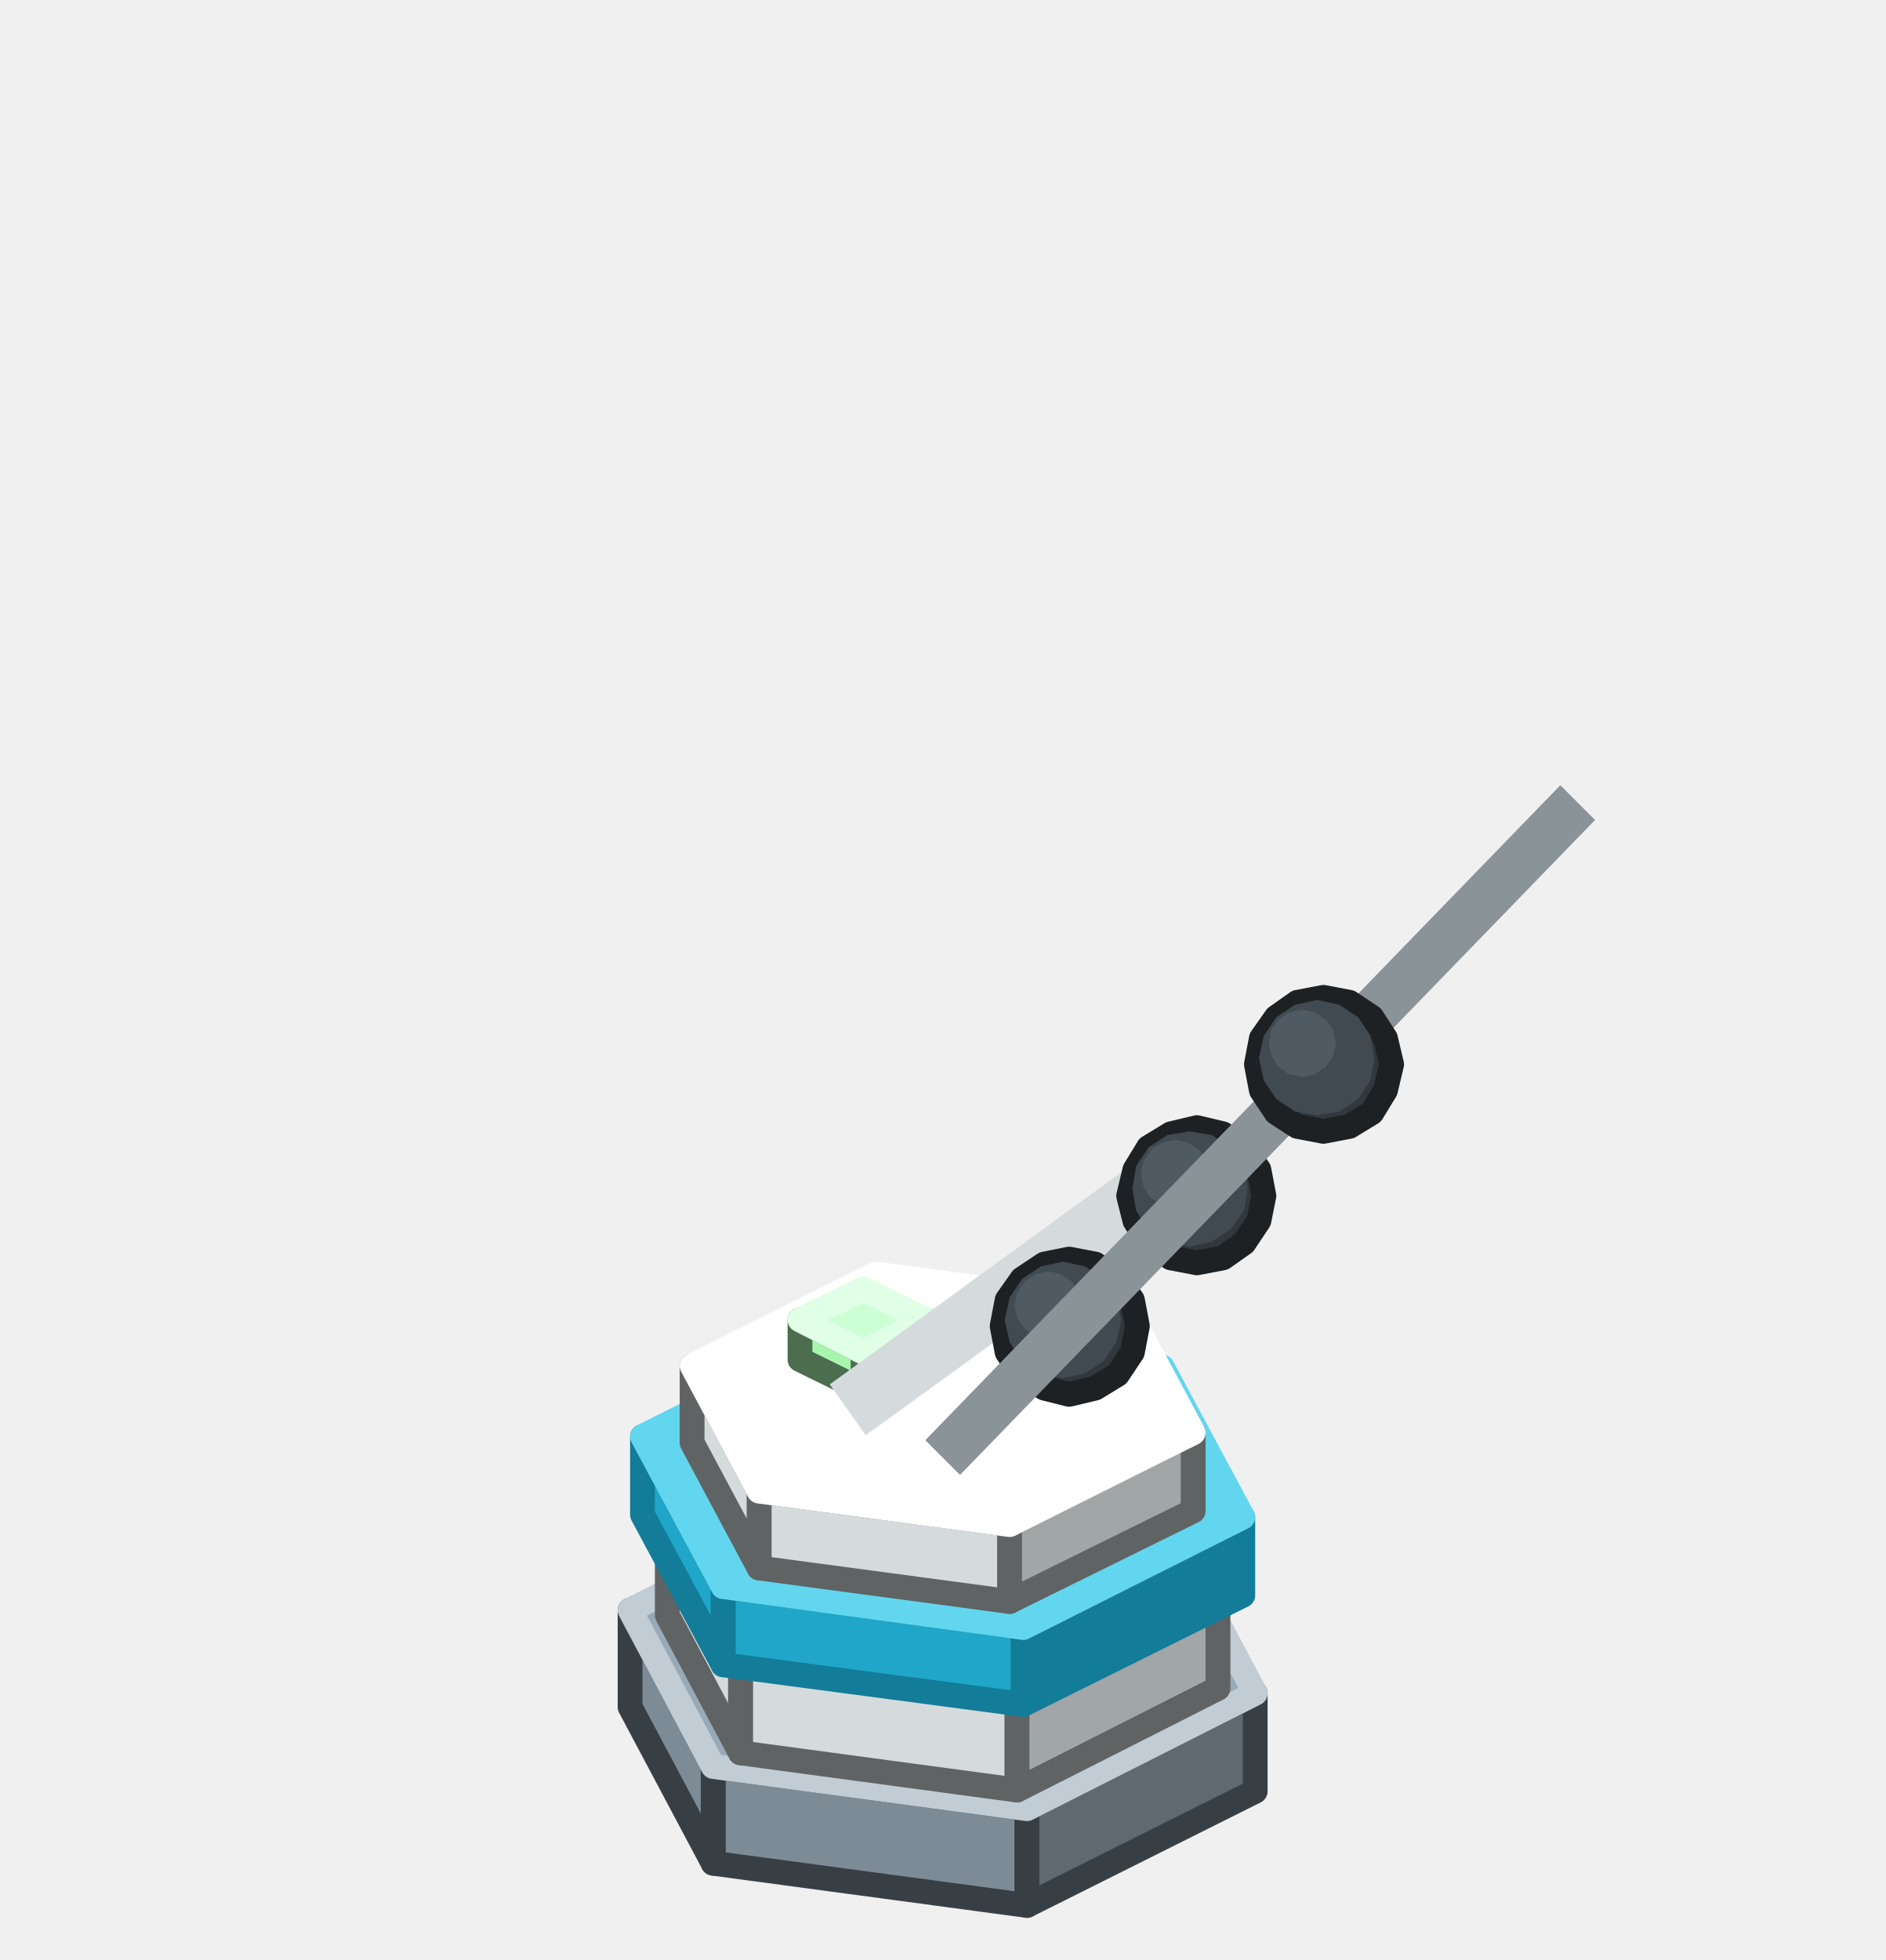
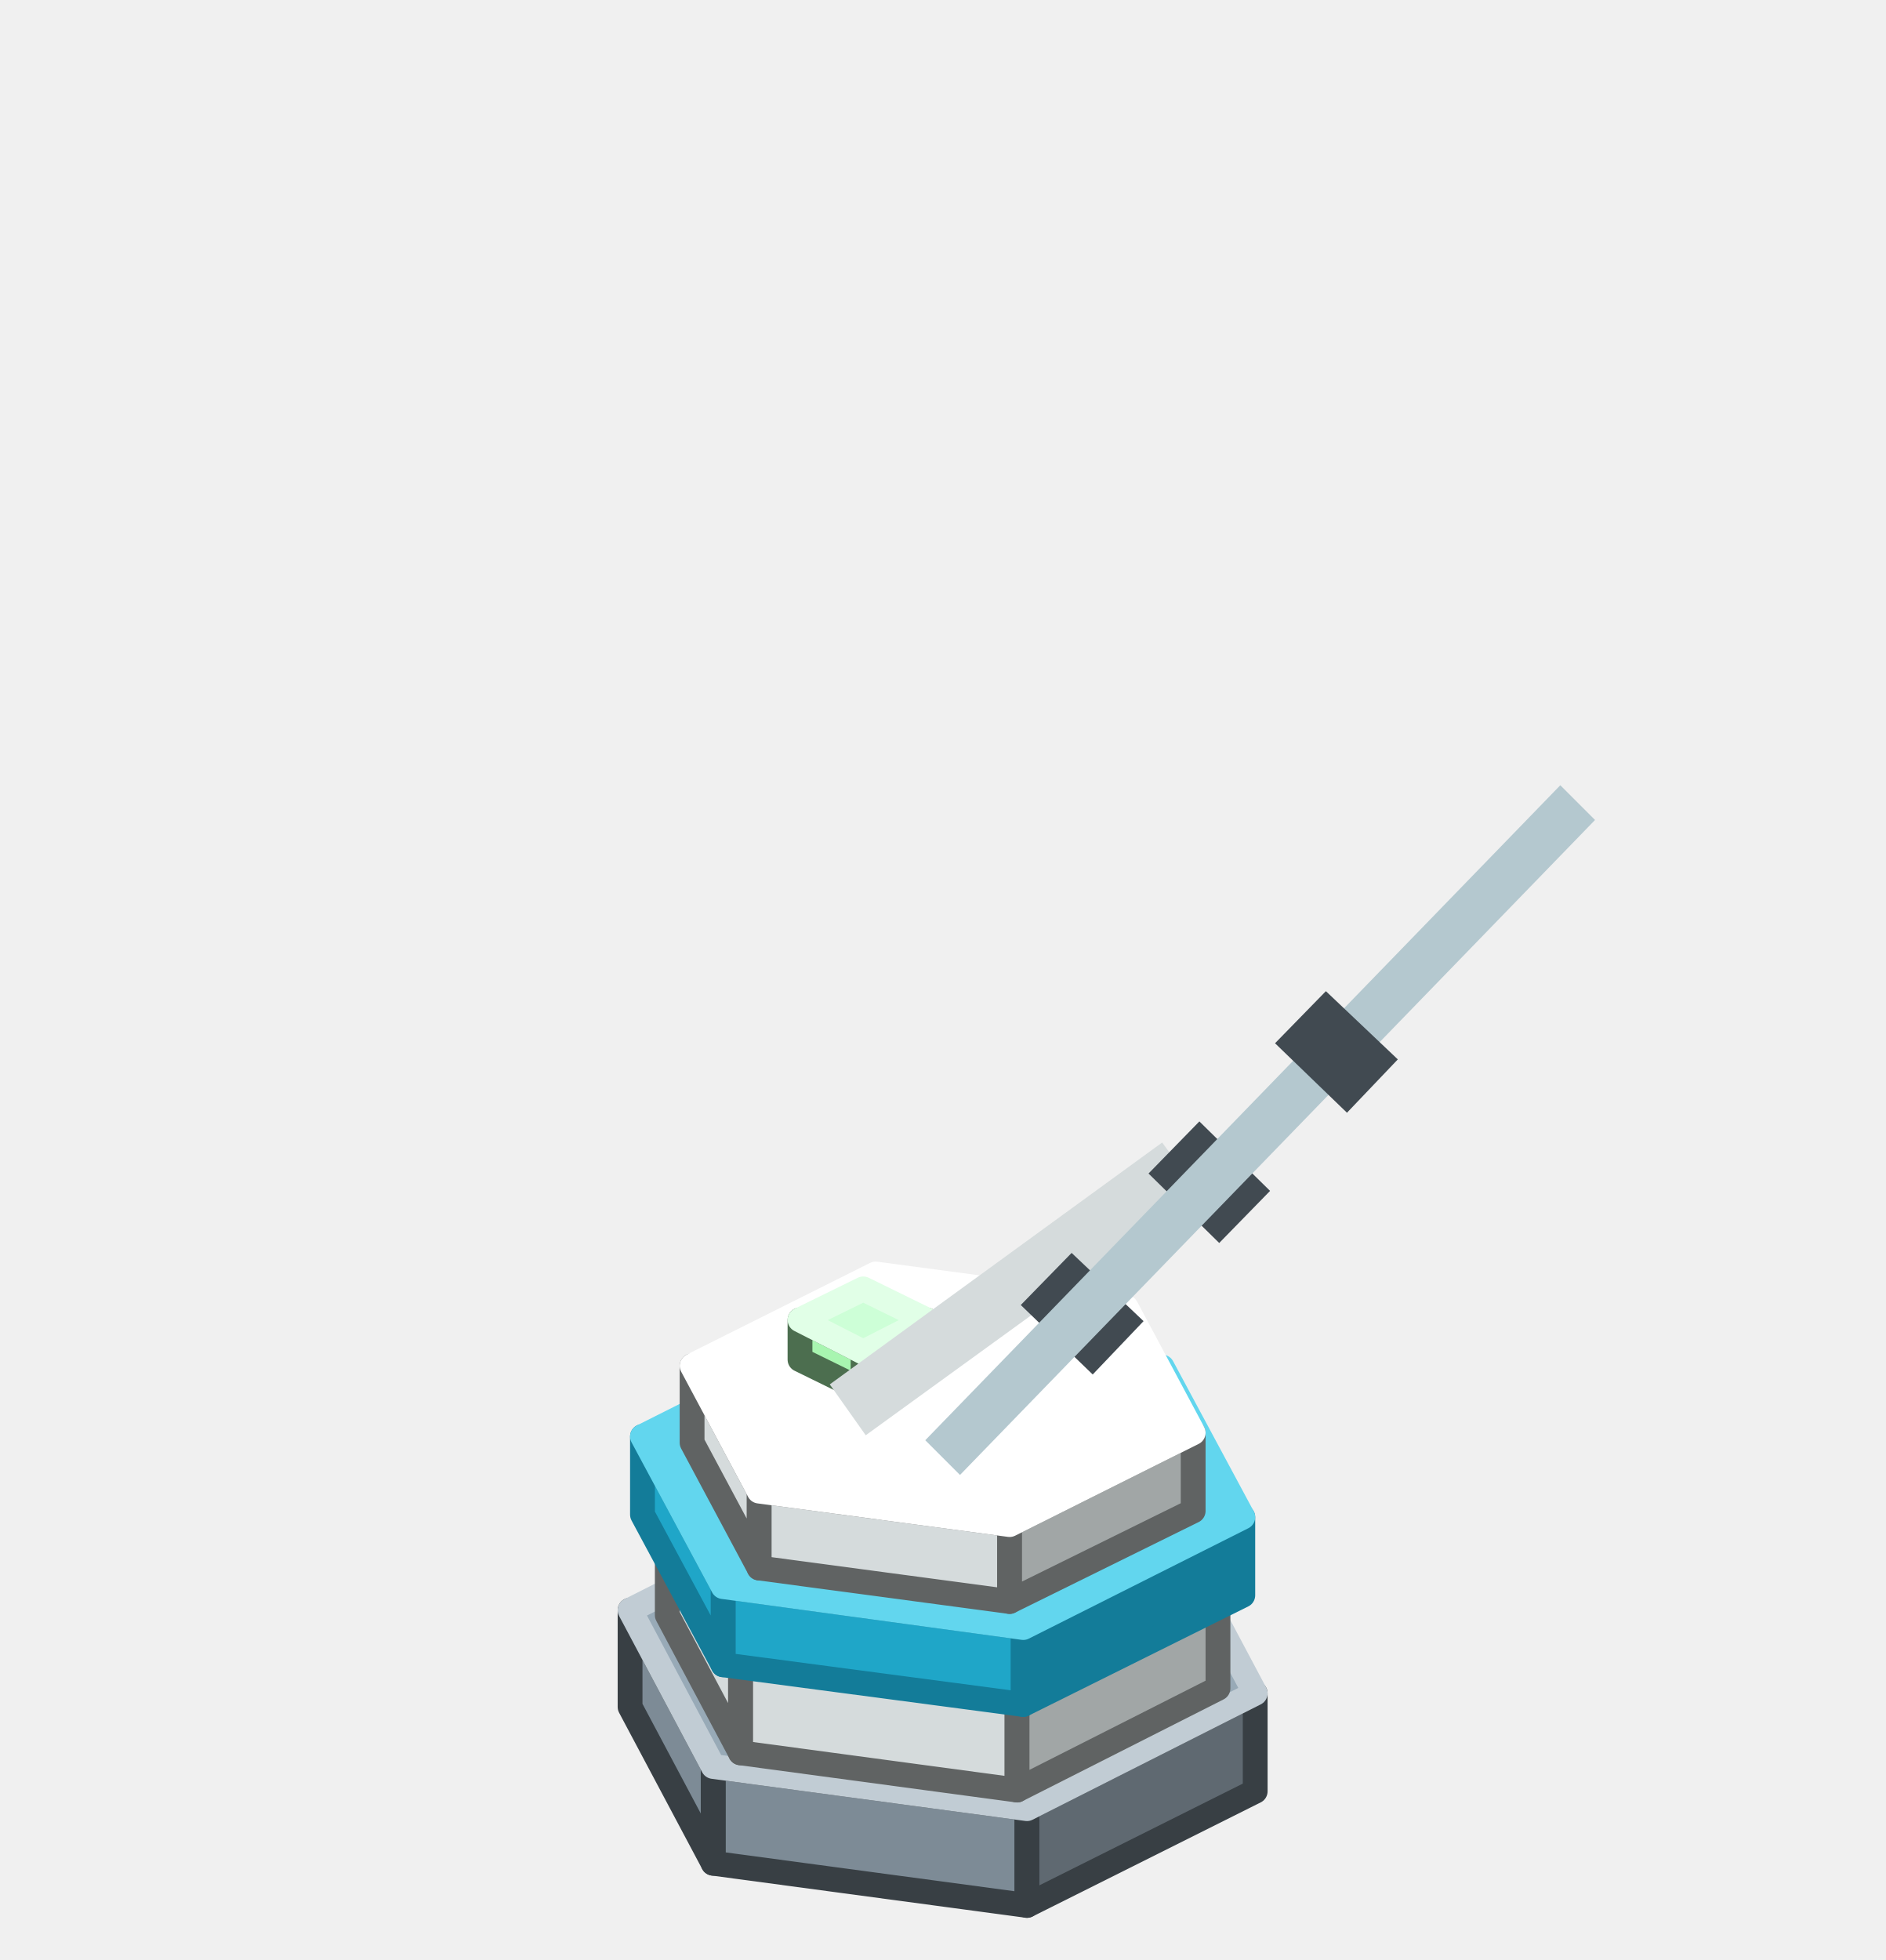
<svg xmlns="http://www.w3.org/2000/svg" width="152" height="158" viewBox="0 0 152 158">
  <g stroke-width="2" stroke-linejoin="round">
    <polygon points="82.8,153.6 57.5,150.2 57.5,142.4 82.8,145.8" fill="#7D8B96" stroke="#383F44" />
    <polygon points="57.5,150.2 50.8,137.6 50.8,129.8 57.5,142.4" fill="#7D8B96" stroke="#383F44" />
    <polygon points="101.2,144.4 82.8,153.6 82.8,145.8 101.2,136.5" fill="#5F6971" stroke="#383F44" />
    <polygon points="82.8,145.8 57.5,142.4 50.8,129.8 69.2,120.5 94.5,123.9 101.2,136.5" fill="#98AAB7" stroke="#C1CCD4" />
    <polygon points="82,144.3 59.7,141.3 59.7,133.5 82,136.4" fill="#D5DBDC" stroke="#606363" />
    <polygon points="59.7,141.3 53.8,130.2 53.8,122.3 59.7,133.5" fill="#D5DBDC" stroke="#606363" />
    <polygon points="98.2,136.1 82,144.3 82,136.4 98.2,128.3" fill="#A1A6A6" stroke="#606363" />
    <polygon points="82,136.4 59.7,133.5 53.8,122.3 70,114.2 92.3,117.2 98.2,128.3" fill="#FFFFFF" stroke="#FFFFFF" />
    <polygon points="82.5,137.4 58.3,134.2 58.3,127.9 82.5,131.2" fill="#1FA6C8" stroke="#137C99" />
    <polygon points="58.3,134.2 51.8,122.1 51.8,115.8 58.3,127.9" fill="#1FA6C8" stroke="#137C99" />
    <polygon points="100.2,128.6 82.5,137.4 82.5,131.2 100.2,122.3" fill="#137C99" stroke="#137C99" />
    <polygon points="82.5,131.2 58.3,127.9 51.8,115.8 69.5,106.9 93.7,110.2 100.2,122.3" fill="#62D6EE" stroke="#62D6EE" />
    <polygon points="81.4,129.1 61.2,126.4 61.2,120.2 81.4,122.9" fill="#D5DBDC" stroke="#606363" />
    <polygon points="61.2,126.4 55.8,116.3 55.8,110.1 61.2,120.2" fill="#D5DBDC" stroke="#606363" />
    <polygon points="96.2,121.8 81.4,129.1 81.4,122.9 96.2,115.5" fill="#A1A6A6" stroke="#606363" />
    <polygon points="81.4,122.9 61.2,120.2 55.8,110.1 70.6,102.7 90.8,105.4 96.2,115.5" fill="#FFFFFF" stroke="#FFFFFF" />
    <polygon points="69.6,112.1 64.5,109.6 64.5,106.4 69.6,109" fill="#A8F5B0" stroke="#4C6E4F" />
    <polygon points="74.7,109.6 69.6,112.1 69.6,109 74.7,106.4" fill="#7FB985" stroke="#4C6E4F" />
    <polygon points="69.6,109 64.5,106.4 69.6,103.9 74.7,106.4" fill="#CDFFD7" stroke="#E1FFE7" />
    <polygon points="66.9,111.6 93.7,92.1 96.7,96.2 69.8,115.7" fill="#D5DBDC" />
-     <polygon points="91.7,106.9 91.3,109 90.1,110.8 88.3,111.9 86.2,112.4 84.2,111.9 82.4,110.8 81.2,109 80.8,106.9 81.2,104.8 82.4,103.1 84.2,101.9 86.2,101.5 88.3,101.9 90.1,103.1 91.3,104.8" fill="#31383D" stroke="#1D2124" />
-     <polygon points="90.4,106.4 90,108.2 89,109.7 87.5,110.7 85.7,111.1 83.9,110.7 82.4,109.7 81.4,108.2 81,106.4 81.4,104.6 82.4,103.1 83.9,102.1 85.7,101.7 87.5,102.1 89,103.1 90,104.6" fill="#414A51" />
-     <polygon points="87.2,105.2 87,106.2 86.4,107.1 85.5,107.7 84.5,107.9 83.5,107.7 82.6,107.1 82,106.2 81.8,105.2 82,104.2 82.6,103.3 83.5,102.7 84.5,102.5 85.5,102.7 86.4,103.3 87,104.2" fill="#4F5A63" />
-     <polygon points="101.9,96.4 101.5,98.4 100.3,100.2 98.6,101.4 96.5,101.8 94.4,101.4 92.6,100.2 91.5,98.4 91,96.4 91.5,94.3 92.6,92.5 94.4,91.4 96.5,90.9 98.6,91.4 100.3,92.5 101.5,94.3" fill="#31383D" stroke="#1D2124" />
-     <polygon points="100.6,95.8 100.3,97.6 99.2,99.1 97.7,100.1 95.9,100.5 94.1,100.1 92.6,99.1 91.6,97.6 91.3,95.8 91.6,94 92.6,92.5 94.1,91.5 95.9,91.2 97.7,91.5 99.2,92.5 100.3,94" fill="#414A51" />
-     <polygon points="97.5,94.6 97.3,95.7 96.7,96.6 95.8,97.1 94.7,97.3 93.7,97.1 92.8,96.6 92.2,95.7 92,94.6 92.2,93.6 92.8,92.7 93.7,92.1 94.7,91.9 95.8,92.1 96.7,92.7 97.3,93.6" fill="#4F5A63" />
-     <polygon points="74.6,116.1 125.8,63.3 128.6,66.1 77.4,118.9" fill="#8A9398" />
-     <polygon points="112.2,85.8 111.7,87.9 110.6,89.7 108.8,90.8 106.7,91.2 104.6,90.8 102.9,89.7 101.7,87.9 101.3,85.8 101.7,83.7 102.9,82 104.6,80.8 106.7,80.4 108.8,80.8 110.6,82 111.7,83.7" fill="#31383D" stroke="#1D2124" />
-     <polygon points="110.8,85.3 110.5,87.1 109.5,88.6 108,89.6 106.2,89.9 104.4,89.6 102.9,88.6 101.9,87.1 101.5,85.3 101.9,83.5 102.9,82 104.4,81 106.2,80.6 108,81 109.5,82 110.5,83.5" fill="#414A51" />
-     <polygon points="107.7,84.1 107.5,85.1 106.9,86 106,86.6 105,86.8 103.9,86.6 103.1,86 102.5,85.1 102.3,84.1 102.5,83 103.1,82.2 103.9,81.6 105,81.4 106,81.6 106.9,82.2 107.5,83" fill="#4F5A63" />
+     <polygon points="82.3,105.2 86.4,101 92.2,106.5 88.1,110.8" fill="#414A51" />
+     <polygon points="92.6,94.6 96.7,90.4 102.4,96 98.3,100.2" fill="#414A51" />
+     <polygon points="74.6,116.1 125.8,63.3 128.6,66.1 77.4,118.9" fill="#B4C8CF" />
+     <polygon points="102.8,84.1 106.9,79.9 112.7,85.4 108.6,89.7" fill="#414A51" />
  </g>
</svg>
